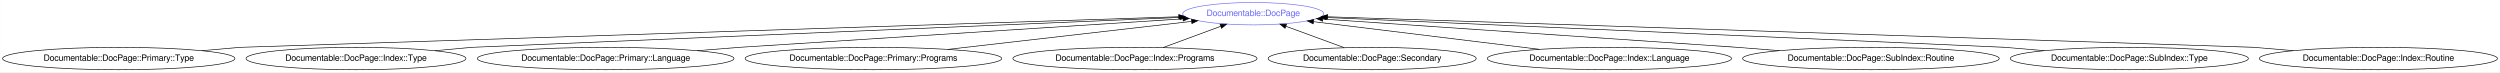
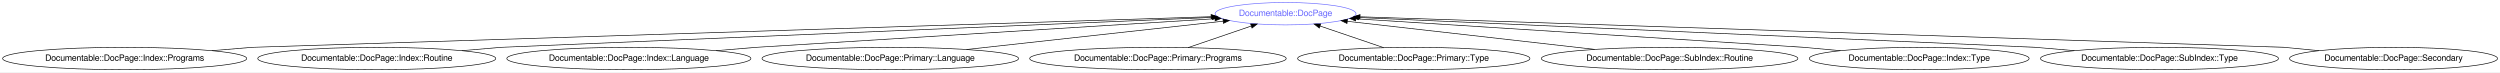
- <svg xmlns="http://www.w3.org/2000/svg" xmlns:xlink="http://www.w3.org/1999/xlink" width="4015pt" height="116pt" viewBox="0.00 0.00 4014.62 116.00">
+ <svg xmlns="http://www.w3.org/2000/svg" xmlns:xlink="http://www.w3.org/1999/xlink" width="4016pt" height="116pt" viewBox="0.00 0.00 4016.32 116.00">
  <g id="graph0" class="graph" transform="scale(1 1) rotate(0) translate(4 112)">
-     <polygon fill="white" stroke="transparent" points="-4,4 -4,-112 4010.62,-112 4010.62,4 -4,4" />
+     <polygon fill="white" stroke="transparent" points="-4,4 -4,-112 4012.32,-112 4012.32,4 -4,4" />
    <g id="node1" class="node">
      <g id="a_node1">
        <a xlink:href="/type/Documentable::DocPage" xlink:title="Documentable::DocPage">
-           <ellipse fill="none" stroke="#6666ff" cx="2008.53" cy="-90" rx="113.18" ry="18" />
-           <text text-anchor="middle" x="2008.53" y="-86.3" font-family="FreeSans" font-size="14.00" fill="#6666ff">Documentable::DocPage</text>
+           <ellipse fill="none" stroke="#6666ff" cx="2061.28" cy="-90" rx="113.18" ry="18" />
+           <text text-anchor="middle" x="2061.28" y="-86.3" font-family="FreeSans" font-size="14.00" fill="#6666ff">Documentable::DocPage</text>
        </a>
      </g>
    </g>
    <g id="node2" class="node">
      <g id="a_node2">
-         <a xlink:href="/type/Documentable::DocPage::Primary::Type" xlink:title="Documentable::DocPage::Primary::Type">
-           <ellipse fill="none" stroke="#000000" cx="186.53" cy="-18" rx="186.57" ry="18" />
-           <text text-anchor="middle" x="186.53" y="-14.3" font-family="FreeSans" font-size="14.00" fill="#000000">Documentable::DocPage::Primary::Type</text>
+         <a xlink:href="/type/Documentable::DocPage::Index::Programs" xlink:title="Documentable::DocPage::Index::Programs">
+           <ellipse fill="none" stroke="#000000" cx="196.28" cy="-18" rx="196.07" ry="18" />
+           <text text-anchor="middle" x="196.28" y="-14.3" font-family="FreeSans" font-size="14.00" fill="#000000">Documentable::DocPage::Index::Programs</text>
        </a>
      </g>
    </g>
    <g id="edge1" class="edge">
-       <path fill="none" stroke="#000000" d="M319.83,-30.62C354.11,-33.61 381.53,-36 381.53,-36 381.53,-36 1513.07,-72.86 1888.85,-85.1" />
-       <polygon fill="#000000" stroke="#000000" points="1888.83,-88.6 1898.94,-85.43 1889.06,-81.61 1888.83,-88.6" />
+       <path fill="none" stroke="#000000" d="M336.42,-30.62C372.45,-33.61 401.28,-36 401.28,-36 401.28,-36 1560.46,-73.01 1941.5,-85.18" />
+       <polygon fill="#000000" stroke="#000000" points="1941.62,-88.68 1951.72,-85.5 1941.84,-81.68 1941.62,-88.68" />
    </g>
    <g id="node3" class="node">
      <g id="a_node3">
-         <a xlink:href="/type/Documentable::DocPage::Index::Type" xlink:title="Documentable::DocPage::Index::Type">
-           <ellipse fill="none" stroke="#000000" cx="567.53" cy="-18" rx="176.57" ry="18" />
-           <text text-anchor="middle" x="567.53" y="-14.3" font-family="FreeSans" font-size="14.00" fill="#000000">Documentable::DocPage::Index::Type</text>
+         <a xlink:href="/type/Documentable::DocPage::Index::Routine" xlink:title="Documentable::DocPage::Index::Routine">
+           <ellipse fill="none" stroke="#000000" cx="601.28" cy="-18" rx="191.17" ry="18" />
+           <text text-anchor="middle" x="601.28" y="-14.3" font-family="FreeSans" font-size="14.00" fill="#000000">Documentable::DocPage::Index::Routine</text>
        </a>
      </g>
    </g>
    <g id="edge2" class="edge">
-       <path fill="none" stroke="#000000" d="M694.17,-30.57C727.1,-33.58 753.53,-36 753.53,-36 753.53,-36 1577.7,-70.81 1890.27,-84.01" />
-       <polygon fill="#000000" stroke="#000000" points="1890.58,-87.52 1900.72,-84.45 1890.88,-80.53 1890.58,-87.52" />
+       <path fill="none" stroke="#000000" d="M738,-30.62C773.16,-33.61 801.28,-36 801.28,-36 801.28,-36 1630.54,-70.88 1943.57,-84.05" />
+       <polygon fill="#000000" stroke="#000000" points="1943.45,-87.55 1953.58,-84.47 1943.74,-80.55 1943.45,-87.55" />
    </g>
    <g id="node4" class="node">
      <g id="a_node4">
-         <a xlink:href="/type/Documentable::DocPage::Primary::Language" xlink:title="Documentable::DocPage::Primary::Language">
-           <ellipse fill="none" stroke="#000000" cx="968.53" cy="-18" rx="206.06" ry="18" />
-           <text text-anchor="middle" x="968.53" y="-14.3" font-family="FreeSans" font-size="14.00" fill="#000000">Documentable::DocPage::Primary::Language</text>
+         <a xlink:href="/type/Documentable::DocPage::Index::Language" xlink:title="Documentable::DocPage::Index::Language">
+           <ellipse fill="none" stroke="#000000" cx="1006.28" cy="-18" rx="196.07" ry="18" />
+           <text text-anchor="middle" x="1006.28" y="-14.3" font-family="FreeSans" font-size="14.00" fill="#000000">Documentable::DocPage::Index::Language</text>
        </a>
      </g>
    </g>
    <g id="edge3" class="edge">
-       <path fill="none" stroke="#000000" d="M1115.51,-30.62C1153.3,-33.61 1183.53,-36 1183.53,-36 1183.53,-36 1669.51,-67.22 1895.48,-81.74" />
-       <polygon fill="#000000" stroke="#000000" points="1895.51,-85.25 1905.71,-82.39 1895.96,-78.26 1895.51,-85.25" />
+       <path fill="none" stroke="#000000" d="M1146.42,-30.62C1182.45,-33.61 1211.28,-36 1211.28,-36 1211.28,-36 1716.25,-67.49 1947.76,-81.92" />
+       <polygon fill="#000000" stroke="#000000" points="1947.71,-85.42 1957.91,-82.55 1948.14,-78.44 1947.71,-85.42" />
    </g>
    <g id="node5" class="node">
      <g id="a_node5">
-         <a xlink:href="/type/Documentable::DocPage::Primary::Programs" xlink:title="Documentable::DocPage::Primary::Programs">
-           <ellipse fill="none" stroke="#000000" cx="1398.53" cy="-18" rx="206.06" ry="18" />
-           <text text-anchor="middle" x="1398.53" y="-14.3" font-family="FreeSans" font-size="14.00" fill="#000000">Documentable::DocPage::Primary::Programs</text>
+         <a xlink:href="/type/Documentable::DocPage::Primary::Language" xlink:title="Documentable::DocPage::Primary::Language">
+           <ellipse fill="none" stroke="#000000" cx="1426.28" cy="-18" rx="206.06" ry="18" />
+           <text text-anchor="middle" x="1426.28" y="-14.3" font-family="FreeSans" font-size="14.00" fill="#000000">Documentable::DocPage::Primary::Language</text>
        </a>
      </g>
    </g>
    <g id="edge4" class="edge">
-       <path fill="none" stroke="#000000" d="M1517.96,-32.7C1632.2,-45.81 1802.48,-65.35 1909.42,-77.63" />
-       <polygon fill="#000000" stroke="#000000" points="1909.23,-81.13 1919.57,-78.79 1910.03,-74.17 1909.23,-81.13" />
+       <path fill="none" stroke="#000000" d="M1548.72,-32.5C1668.59,-45.71 1849.03,-65.6 1960.76,-77.92" />
+       <polygon fill="#000000" stroke="#000000" points="1960.7,-81.43 1971.02,-79.05 1961.46,-74.47 1960.7,-81.43" />
    </g>
    <g id="node6" class="node">
      <g id="a_node6">
-         <a xlink:href="/type/Documentable::DocPage::Index::Programs" xlink:title="Documentable::DocPage::Index::Programs">
-           <ellipse fill="none" stroke="#000000" cx="1818.53" cy="-18" rx="196.07" ry="18" />
-           <text text-anchor="middle" x="1818.53" y="-14.3" font-family="FreeSans" font-size="14.00" fill="#000000">Documentable::DocPage::Index::Programs</text>
+         <a xlink:href="/type/Documentable::DocPage::Primary::Programs" xlink:title="Documentable::DocPage::Primary::Programs">
+           <ellipse fill="none" stroke="#000000" cx="1856.28" cy="-18" rx="206.06" ry="18" />
+           <text text-anchor="middle" x="1856.28" y="-14.3" font-family="FreeSans" font-size="14.00" fill="#000000">Documentable::DocPage::Primary::Programs</text>
        </a>
      </g>
    </g>
    <g id="edge5" class="edge">
-       <path fill="none" stroke="#000000" d="M1863.56,-35.59C1891.36,-45.83 1927.15,-59.02 1956.21,-69.72" />
-       <polygon fill="#000000" stroke="#000000" points="1955.19,-73.08 1965.79,-73.25 1957.61,-66.51 1955.19,-73.08" />
+       <path fill="none" stroke="#000000" d="M1904.61,-35.5C1935.07,-45.9 1974.5,-59.37 2006.18,-70.18" />
+       <polygon fill="#000000" stroke="#000000" points="2005.15,-73.53 2015.74,-73.45 2007.41,-66.91 2005.15,-73.53" />
    </g>
    <g id="node7" class="node">
      <g id="a_node7">
-         <a xlink:href="/type/Documentable::DocPage::Secondary" xlink:title="Documentable::DocPage::Secondary">
-           <ellipse fill="none" stroke="#000000" cx="2199.53" cy="-18" rx="167.07" ry="18" />
-           <text text-anchor="middle" x="2199.53" y="-14.3" font-family="FreeSans" font-size="14.00" fill="#000000">Documentable::DocPage::Secondary</text>
+         <a xlink:href="/type/Documentable::DocPage::Primary::Type" xlink:title="Documentable::DocPage::Primary::Type">
+           <ellipse fill="none" stroke="#000000" cx="2267.28" cy="-18" rx="186.57" ry="18" />
+           <text text-anchor="middle" x="2267.28" y="-14.3" font-family="FreeSans" font-size="14.00" fill="#000000">Documentable::DocPage::Primary::Type</text>
        </a>
      </g>
    </g>
    <g id="edge6" class="edge">
-       <path fill="none" stroke="#000000" d="M2154.75,-35.41C2126.72,-45.69 2090.47,-58.97 2061.08,-69.74" />
-       <polygon fill="#000000" stroke="#000000" points="2059.58,-66.56 2051.39,-73.29 2061.99,-73.14 2059.58,-66.56" />
+       <path fill="none" stroke="#000000" d="M2218.98,-35.41C2188.38,-45.81 2148.69,-59.3 2116.79,-70.14" />
+       <polygon fill="#000000" stroke="#000000" points="2115.5,-66.88 2107.16,-73.41 2117.75,-73.51 2115.5,-66.88" />
    </g>
    <g id="node8" class="node">
      <g id="a_node8">
-         <a xlink:href="/type/Documentable::DocPage::Index::Language" xlink:title="Documentable::DocPage::Index::Language">
-           <ellipse fill="none" stroke="#000000" cx="2580.53" cy="-18" rx="196.07" ry="18" />
-           <text text-anchor="middle" x="2580.53" y="-14.3" font-family="FreeSans" font-size="14.00" fill="#000000">Documentable::DocPage::Index::Language</text>
+         <a xlink:href="/type/Documentable::DocPage::SubIndex::Routine" xlink:title="Documentable::DocPage::SubIndex::Routine">
+           <ellipse fill="none" stroke="#000000" cx="2678.28" cy="-18" rx="206.06" ry="18" />
+           <text text-anchor="middle" x="2678.28" y="-14.3" font-family="FreeSans" font-size="14.00" fill="#000000">Documentable::DocPage::SubIndex::Routine</text>
        </a>
      </g>
    </g>
    <g id="edge7" class="edge">
-       <path fill="none" stroke="#000000" d="M2467.87,-32.79C2362.14,-45.73 2205.67,-64.87 2105.41,-77.14" />
-       <polygon fill="#000000" stroke="#000000" points="2104.78,-73.7 2095.28,-78.38 2105.63,-80.64 2104.78,-73.7" />
+       <path fill="none" stroke="#000000" d="M2557.85,-32.66C2441.89,-45.82 2268.58,-65.48 2160.38,-77.76" />
+       <polygon fill="#000000" stroke="#000000" points="2159.98,-74.28 2150.44,-78.89 2160.77,-81.24 2159.98,-74.28" />
    </g>
    <g id="node9" class="node">
      <g id="a_node9">
-         <a xlink:href="/type/Documentable::DocPage::SubIndex::Routine" xlink:title="Documentable::DocPage::SubIndex::Routine">
-           <ellipse fill="none" stroke="#000000" cx="3000.53" cy="-18" rx="206.06" ry="18" />
-           <text text-anchor="middle" x="3000.53" y="-14.3" font-family="FreeSans" font-size="14.00" fill="#000000">Documentable::DocPage::SubIndex::Routine</text>
+         <a xlink:href="/type/Documentable::DocPage::Index::Type" xlink:title="Documentable::DocPage::Index::Type">
+           <ellipse fill="none" stroke="#000000" cx="3079.28" cy="-18" rx="176.57" ry="18" />
+           <text text-anchor="middle" x="3079.28" y="-14.3" font-family="FreeSans" font-size="14.00" fill="#000000">Documentable::DocPage::Index::Type</text>
        </a>
      </g>
    </g>
    <g id="edge8" class="edge">
-       <path fill="none" stroke="#000000" d="M2853.56,-30.62C2815.77,-33.61 2785.53,-36 2785.53,-36 2785.53,-36 2335.14,-66.72 2120.17,-81.39" />
-       <polygon fill="#000000" stroke="#000000" points="2119.85,-77.9 2110.11,-82.07 2120.33,-84.88 2119.85,-77.9" />
+       <path fill="none" stroke="#000000" d="M2952.65,-30.57C2919.71,-33.58 2893.28,-36 2893.28,-36 2893.28,-36 2401.96,-67.3 2174.44,-81.79" />
+       <polygon fill="#000000" stroke="#000000" points="2173.89,-78.32 2164.14,-82.45 2174.34,-85.31 2173.89,-78.32" />
    </g>
    <g id="node10" class="node">
      <g id="a_node10">
        <a xlink:href="/type/Documentable::DocPage::SubIndex::Type" xlink:title="Documentable::DocPage::SubIndex::Type">
-           <ellipse fill="none" stroke="#000000" cx="3415.53" cy="-18" rx="191.17" ry="18" />
-           <text text-anchor="middle" x="3415.53" y="-14.3" font-family="FreeSans" font-size="14.00" fill="#000000">Documentable::DocPage::SubIndex::Type</text>
+           <ellipse fill="none" stroke="#000000" cx="3465.28" cy="-18" rx="191.17" ry="18" />
+           <text text-anchor="middle" x="3465.28" y="-14.3" font-family="FreeSans" font-size="14.00" fill="#000000">Documentable::DocPage::SubIndex::Type</text>
        </a>
      </g>
    </g>
    <g id="edge9" class="edge">
-       <path fill="none" stroke="#000000" d="M3278.81,-30.62C3243.66,-33.61 3215.53,-36 3215.53,-36 3215.53,-36 2429.48,-70.52 2126.06,-83.84" />
-       <polygon fill="#000000" stroke="#000000" points="2125.75,-80.35 2115.91,-84.28 2126.06,-87.34 2125.75,-80.35" />
+       <path fill="none" stroke="#000000" d="M3328.56,-30.62C3293.41,-33.61 3265.28,-36 3265.28,-36 3265.28,-36 2481.66,-70.5 2178.79,-83.83" />
+       <polygon fill="#000000" stroke="#000000" points="2178.5,-80.34 2168.66,-84.27 2178.8,-87.33 2178.5,-80.34" />
    </g>
    <g id="node11" class="node">
      <g id="a_node11">
-         <a xlink:href="/type/Documentable::DocPage::Index::Routine" xlink:title="Documentable::DocPage::Index::Routine">
-           <ellipse fill="none" stroke="#000000" cx="3815.53" cy="-18" rx="191.17" ry="18" />
-           <text text-anchor="middle" x="3815.53" y="-14.3" font-family="FreeSans" font-size="14.00" fill="#000000">Documentable::DocPage::Index::Routine</text>
+         <a xlink:href="/type/Documentable::DocPage::Secondary" xlink:title="Documentable::DocPage::Secondary">
+           <ellipse fill="none" stroke="#000000" cx="3841.28" cy="-18" rx="167.07" ry="18" />
+           <text text-anchor="middle" x="3841.28" y="-14.3" font-family="FreeSans" font-size="14.00" fill="#000000">Documentable::DocPage::Secondary</text>
        </a>
      </g>
    </g>
    <g id="edge10" class="edge">
-       <path fill="none" stroke="#000000" d="M3678.81,-30.62C3643.66,-33.61 3615.53,-36 3615.53,-36 3615.53,-36 2500.5,-72.77 2128.04,-85.06" />
-       <polygon fill="#000000" stroke="#000000" points="2127.92,-81.56 2118.04,-85.39 2128.15,-88.56 2127.92,-81.56" />
+       <path fill="none" stroke="#000000" d="M3721.45,-30.57C3690.29,-33.58 3665.28,-36 3665.28,-36 3665.28,-36 2553.52,-72.74 2181.17,-85.04" />
+       <polygon fill="#000000" stroke="#000000" points="2180.78,-81.55 2170.9,-85.38 2181.01,-88.55 2180.78,-81.55" />
    </g>
  </g>
</svg>
